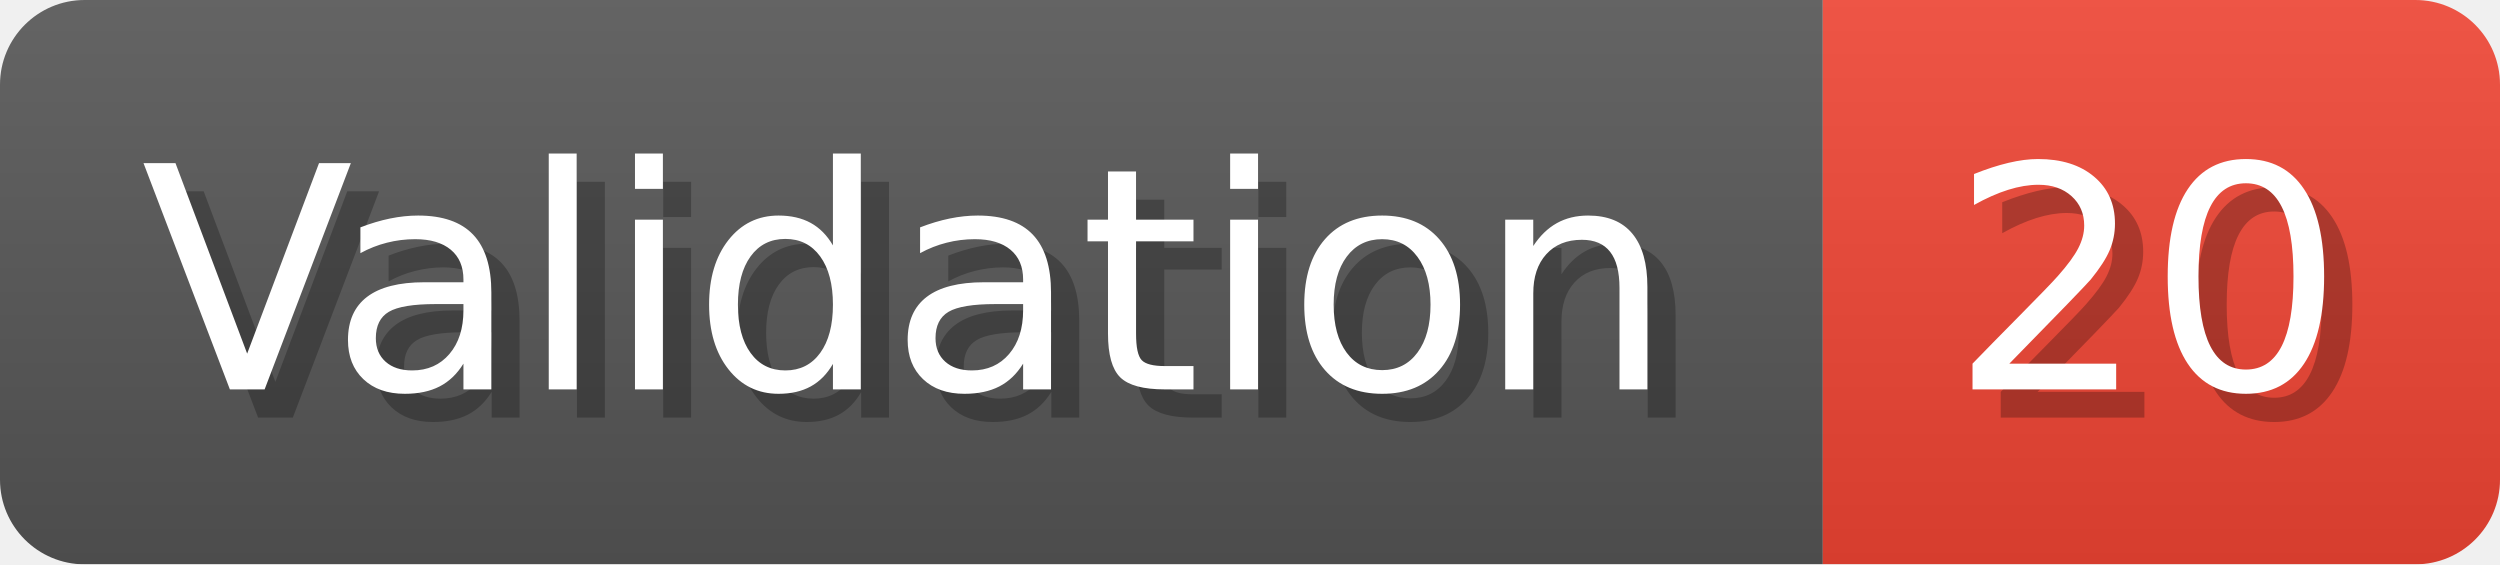
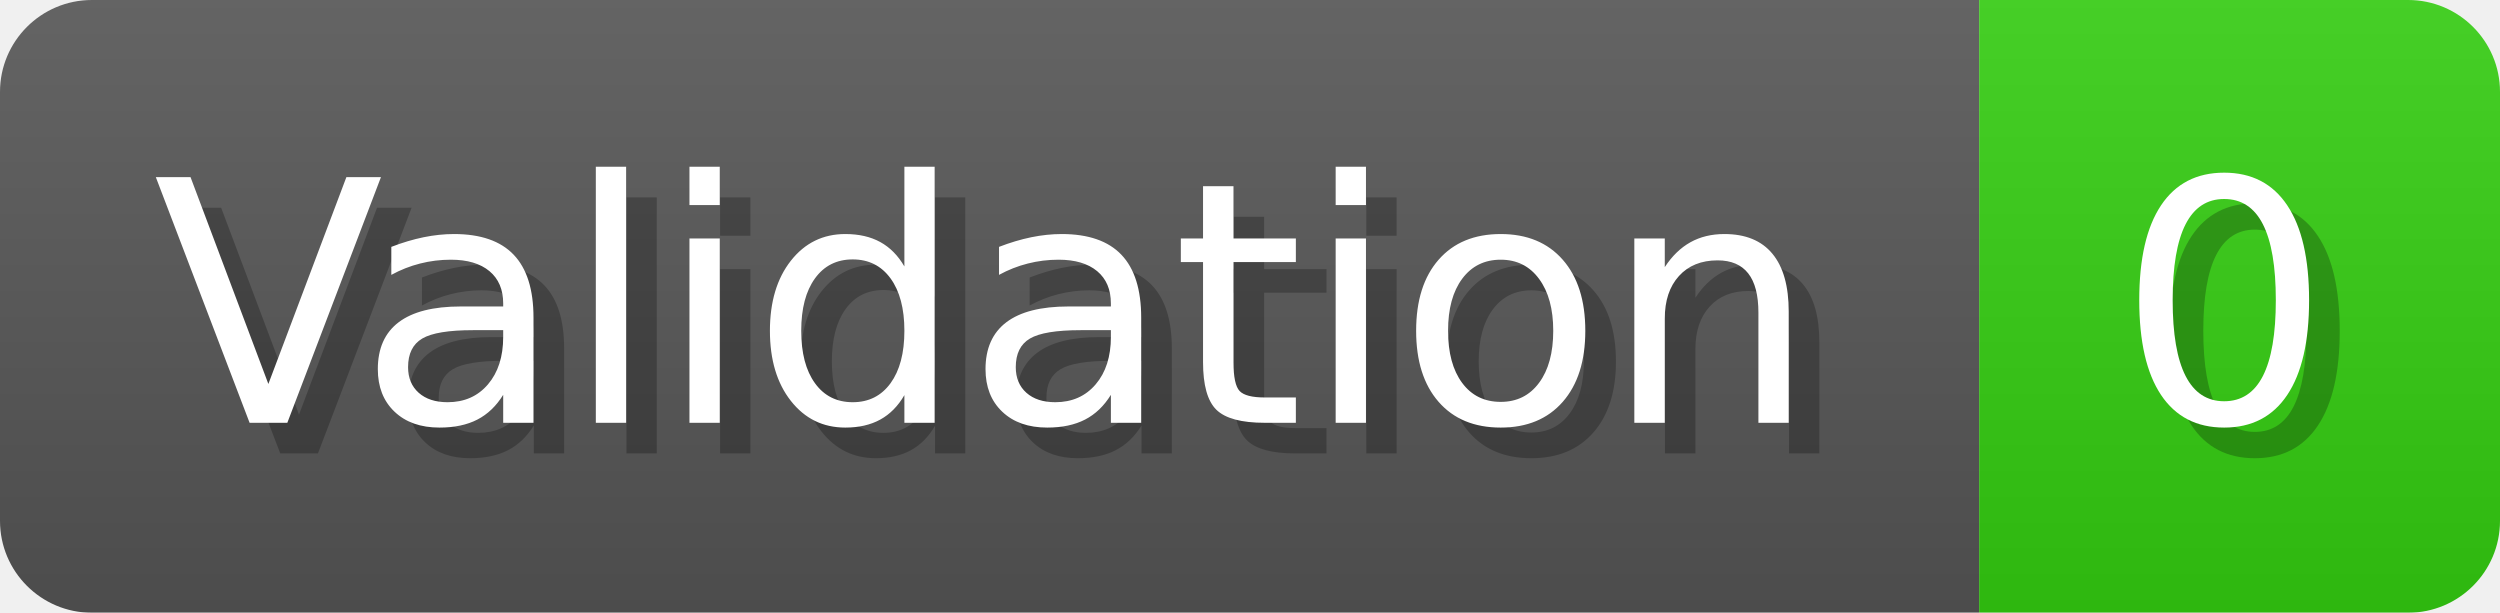
- <svg xmlns="http://www.w3.org/2000/svg" width="88.6" height="20" viewBox="0 0 886 200" role="img" aria-label="Validation: 20">
+ <svg xmlns="http://www.w3.org/2000/svg" width="81.6" height="20" viewBox="0 0 816 200" role="img" aria-label="Validation: 0">
  <linearGradient id="a" x2="0" y2="100%">
    <stop offset="0" stop-opacity=".1" stop-color="#EEE" />
    <stop offset="1" stop-opacity=".1" />
  </linearGradient>
  <mask id="m">
-     <rect width="886" height="200" rx="30" fill="#FFF" />
+     <rect width="816" height="200" rx="30" fill="#FFF" />
  </mask>
  <g mask="url(#m)">
    <rect width="646" height="200" fill="#555" />
-     <rect width="240" height="200" fill="#E43" x="646" />
-     <rect width="886" height="200" fill="url(#a)" />
+     <rect width="170" height="200" fill="#3C1" x="646" />
+     <rect width="816" height="200" fill="url(#a)" />
  </g>
  <g aria-hidden="true" fill="#fff" text-anchor="start" font-family="Verdana,DejaVu Sans,sans-serif" font-size="110">
    <text x="60" y="148" textLength="546" fill="#000" opacity="0.25">Validation</text>
    <text x="50" y="138" textLength="546">Validation</text>
-     <text x="701" y="148" textLength="140" fill="#000" opacity="0.25">20</text>
-     <text x="691" y="138" textLength="140">20</text>
+     <text x="701" y="148" textLength="70" fill="#000" opacity="0.25">0</text>
+     <text x="691" y="138" textLength="70">0</text>
  </g>
</svg>
